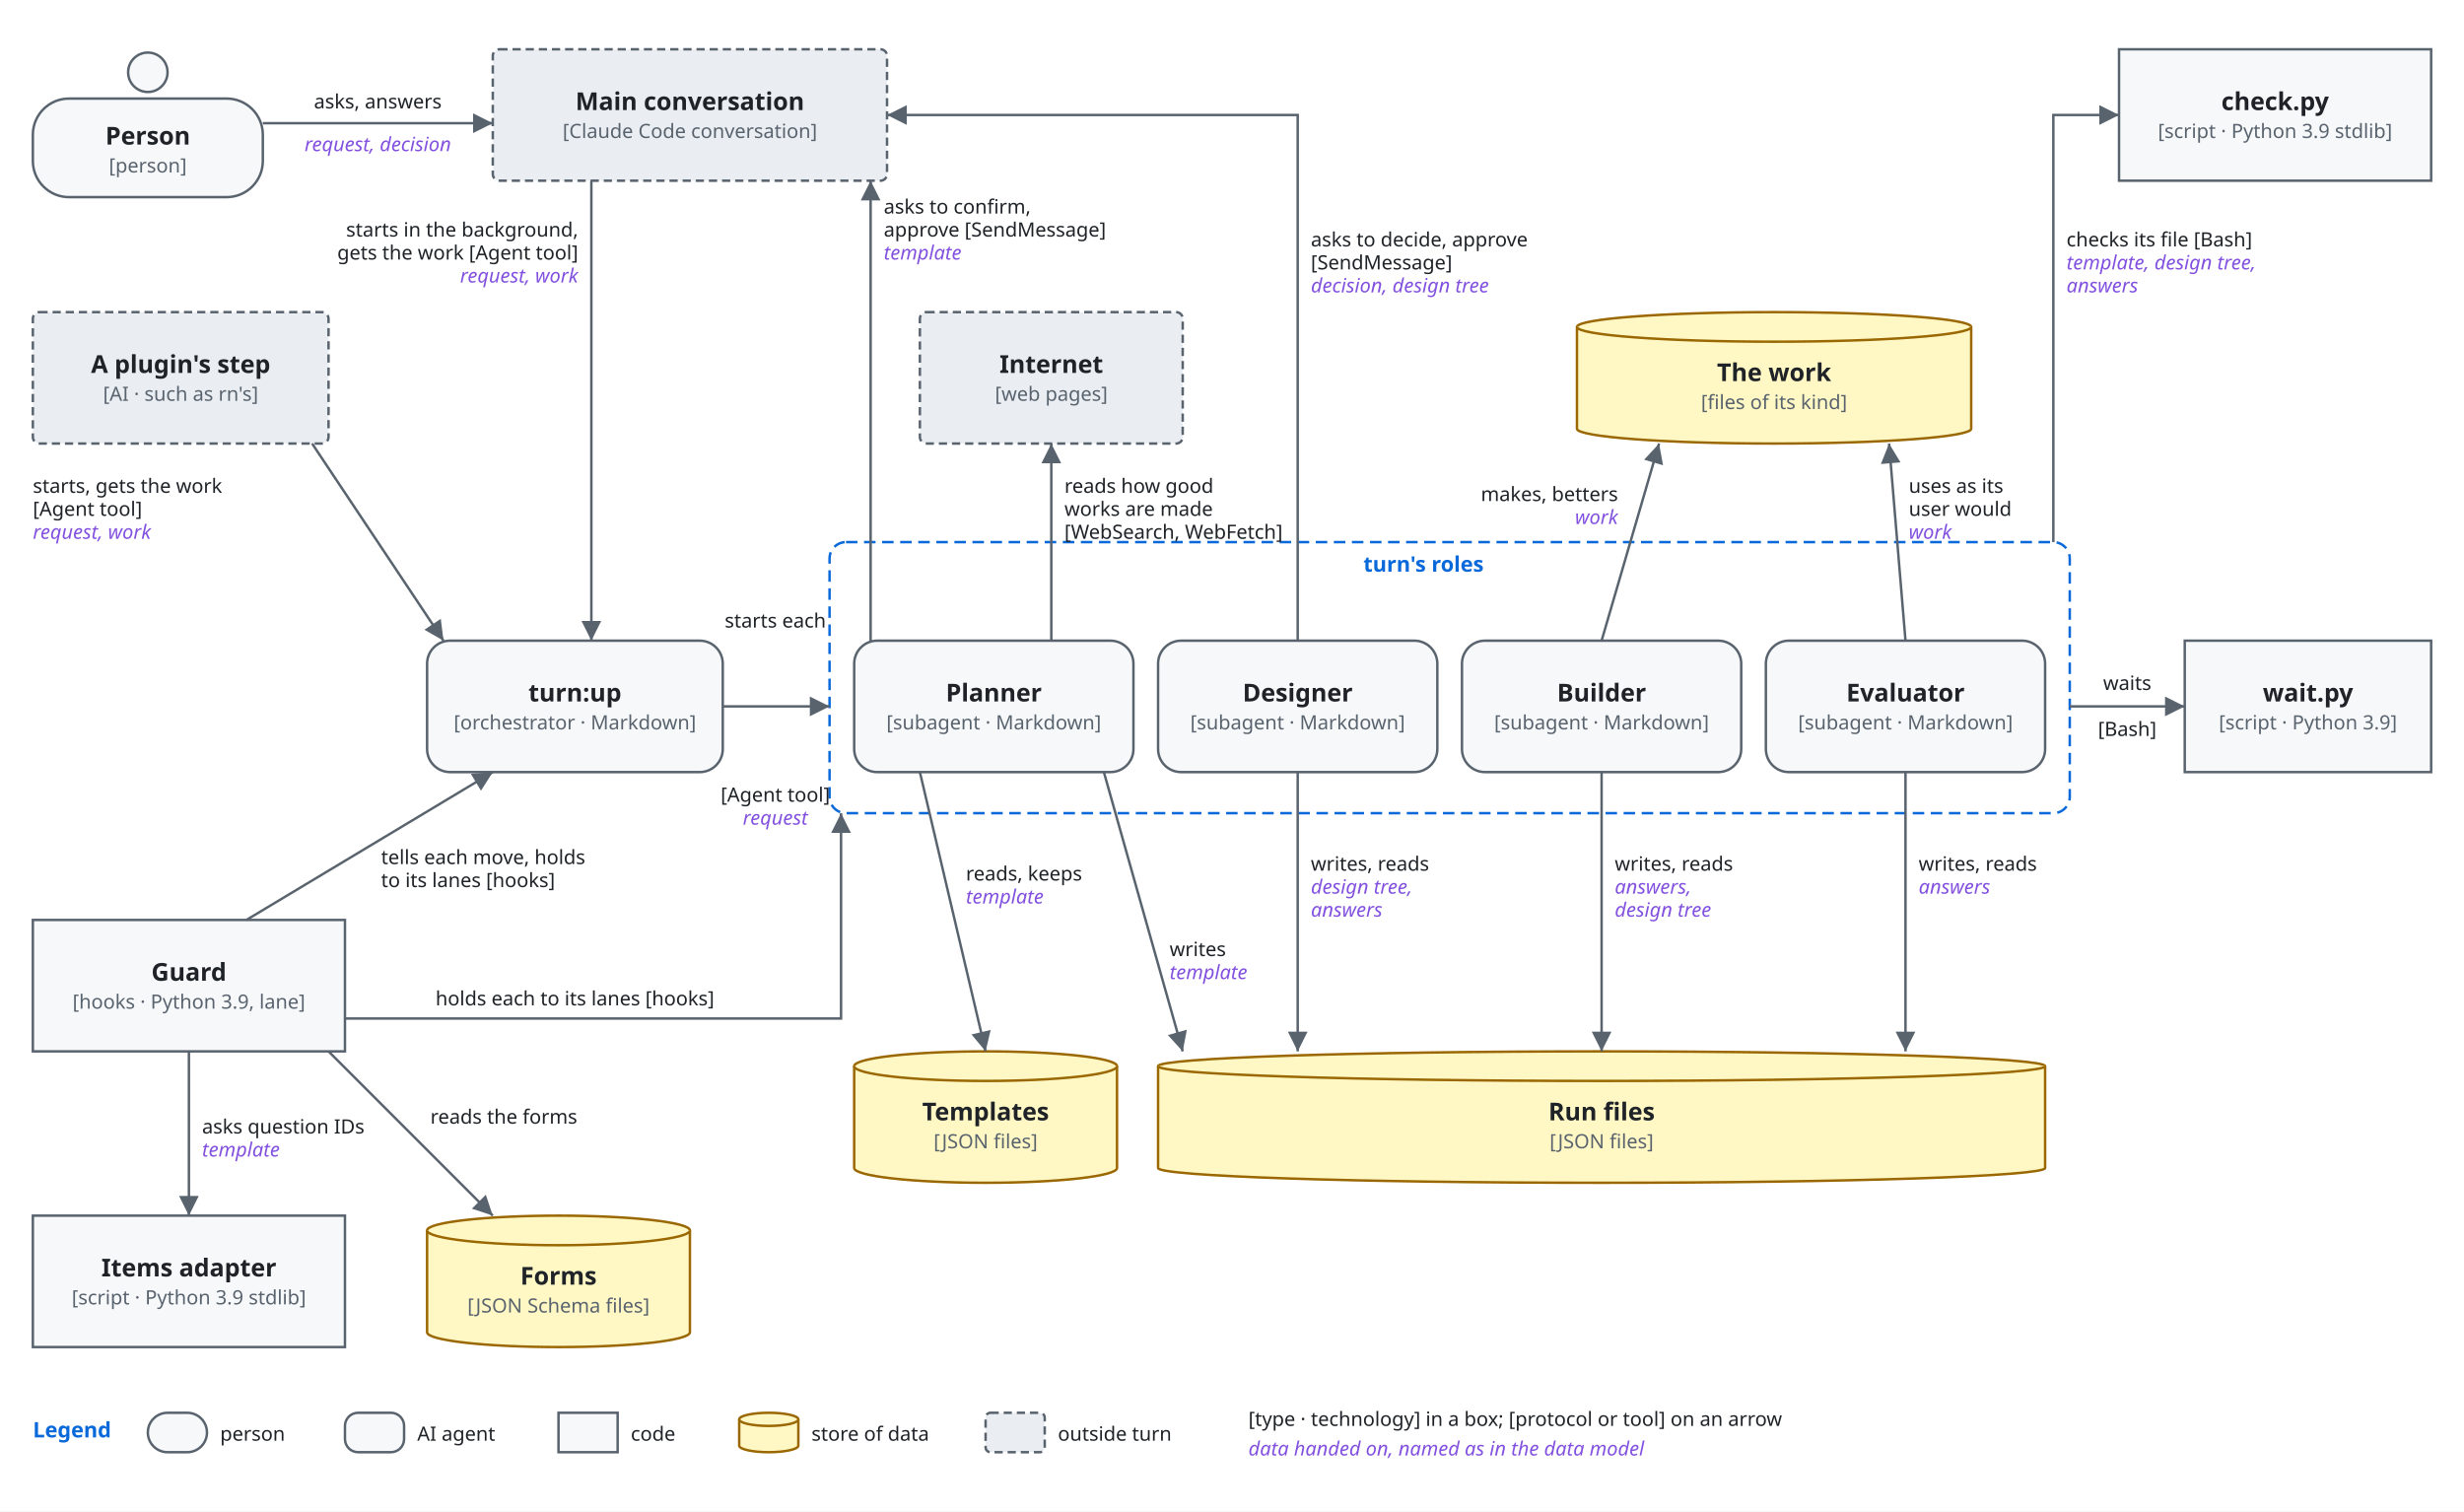
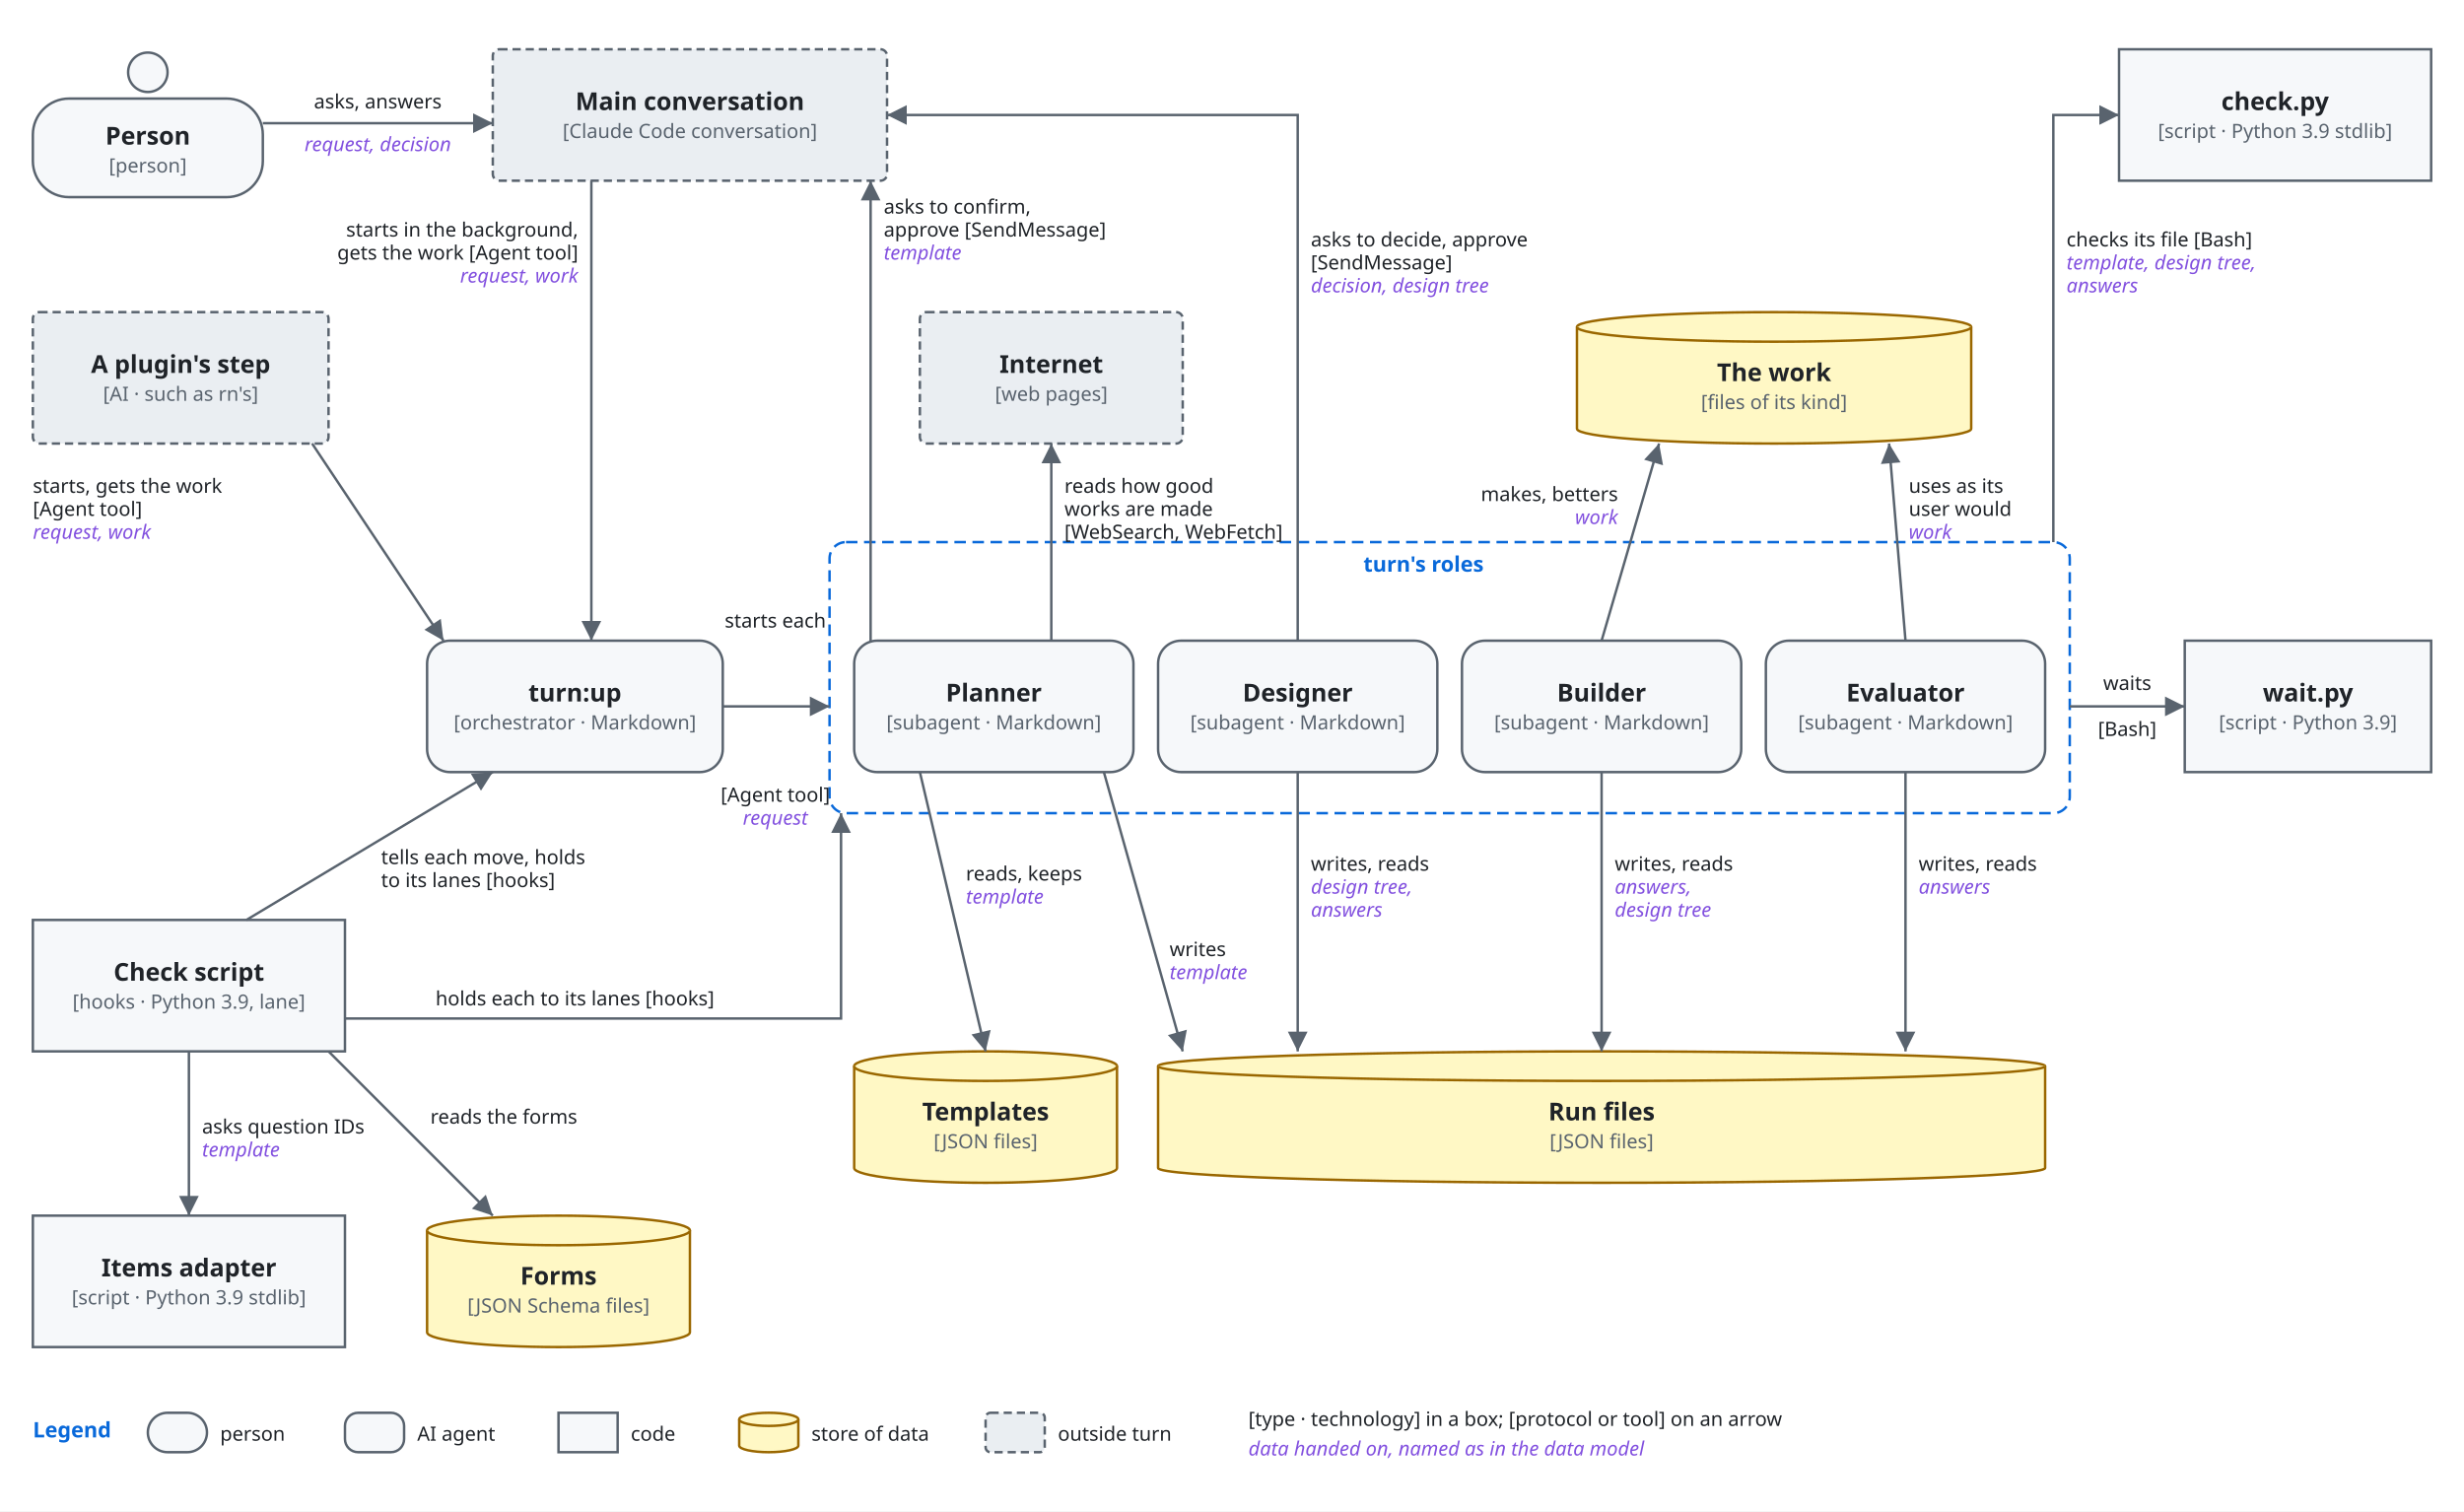
<svg xmlns="http://www.w3.org/2000/svg" viewBox="0 0 1500 920" font-family="-apple-system, BlinkMacSystemFont, 'Segoe UI', 'Noto Sans', Helvetica, Arial, sans-serif">
  <style>
    .bg { fill: #ffffff; }
    .box { fill: #f6f8fa; stroke: #59636e; stroke-width: 1.5; }
    .store { fill: #fff8c5; stroke: #9a6700; stroke-width: 1.5; }
    .ext { fill: #eaeef2; stroke: #59636e; stroke-width: 1.5; stroke-dasharray: 5 3; }
    .env { fill: none; stroke: #0969da; stroke-width: 1.5; stroke-dasharray: 7 4; }
    .name { fill: #1f2328; font-size: 15px; font-weight: 600; text-anchor: middle; }
    .tag { fill: #59636e; font-size: 12px; text-anchor: middle; }
    .envname { fill: #0969da; font-size: 13px; font-weight: 600; }
    .line { fill: none; stroke: #59636e; stroke-width: 1.5; }
    .head { fill: #59636e; }
    .label { fill: #1f2328; font-size: 12px; }
    .data { fill: #8250df; font-size: 12px; font-style: italic; }
    @media (prefers-color-scheme: dark) {
      .bg { fill: #0d1117; }
      .box { fill: #161b22; stroke: #9198a1; }
      .store { fill: #2e2a1a; stroke: #d29922; }
      .ext { fill: #21262d; stroke: #9198a1; }
      .env { stroke: #4493f8; }
      .name, .label { fill: #f0f6fc; }
      .tag { fill: #9198a1; }
      .envname { fill: #4493f8; }
      .line { stroke: #9198a1; }
      .head { fill: #9198a1; }
      .data { fill: #c297ff; }
    }
  </style>
  <defs>
    <marker id="arrow" viewBox="0 0 10 10" refX="10" refY="5" markerWidth="8" markerHeight="8" orient="auto-start-reverse">
      <path class="head" d="M0,0 L10,5 L0,10 z" />
    </marker>
  </defs>
  <rect class="bg" x="0" y="0" width="1500" height="920" />
  <circle class="box" cx="90" cy="44" r="12" />
  <rect class="box" x="20" y="60" width="140" height="60" rx="22" />
  <text class="name" x="90" y="88">Person</text>
  <text class="tag" x="90" y="105">[person]</text>
  <rect class="ext" x="300" y="30" width="240" height="80" rx="4" />
  <text class="name" x="420" y="67">Main conversation</text>
  <text class="tag" x="420" y="84">[Claude Code conversation]</text>
  <rect class="box" x="1290" y="30" width="190" height="80" rx="0" />
  <text class="name" x="1385" y="67">check.py</text>
  <text class="tag" x="1385" y="84">[script · Python 3.9 stdlib]</text>
  <rect class="ext" x="20" y="190" width="180" height="80" rx="4" />
  <text class="name" x="110" y="227">A plugin's step</text>
  <text class="tag" x="110" y="244">[AI · such as rn's]</text>
  <rect class="ext" x="560" y="190" width="160" height="80" rx="4" />
  <text class="name" x="640" y="227">Internet</text>
  <text class="tag" x="640" y="244">[web pages]</text>
  <path class="store" d="M960,199 A120,9 0 0 1 1200,199 V261 A120,9 0 0 1 960,261 Z" />
  <path class="store" d="M960,199 A120,9 0 0 0 1200,199" />
  <text class="name" x="1080" y="232">The work</text>
  <text class="tag" x="1080" y="249">[files of its kind]</text>
  <rect class="box" x="260" y="390" width="180" height="80" rx="14" />
  <text class="name" x="350" y="427">turn:up</text>
  <text class="tag" x="350" y="444">[orchestrator · Markdown]</text>
  <rect class="env" x="505" y="330" width="755" height="165" rx="10" />
  <text class="envname" x="830" y="348">turn's roles</text>
  <rect class="box" x="520" y="390" width="170" height="80" rx="14" />
  <text class="name" x="605" y="427">Planner</text>
  <text class="tag" x="605" y="444">[subagent · Markdown]</text>
  <rect class="box" x="705" y="390" width="170" height="80" rx="14" />
  <text class="name" x="790" y="427">Designer</text>
  <text class="tag" x="790" y="444">[subagent · Markdown]</text>
  <rect class="box" x="890" y="390" width="170" height="80" rx="14" />
  <text class="name" x="975" y="427">Builder</text>
  <text class="tag" x="975" y="444">[subagent · Markdown]</text>
  <rect class="box" x="1075" y="390" width="170" height="80" rx="14" />
  <text class="name" x="1160" y="427">Evaluator</text>
  <text class="tag" x="1160" y="444">[subagent · Markdown]</text>
  <rect class="box" x="1330" y="390" width="150" height="80" rx="0" />
  <text class="name" x="1405" y="427">wait.py</text>
  <text class="tag" x="1405" y="444">[script · Python 3.9]</text>
  <rect class="box" x="20" y="560" width="190" height="80" rx="0" />
-   <text class="name" x="115" y="597">Guard</text>
+   <text class="name" x="115" y="597">Check script</text>
  <text class="tag" x="115" y="614">[hooks · Python 3.9, lane]</text>
  <path class="store" d="M520,649 A80,9 0 0 1 680,649 V711 A80,9 0 0 1 520,711 Z" />
  <path class="store" d="M520,649 A80,9 0 0 0 680,649" />
  <text class="name" x="600" y="682">Templates</text>
  <text class="tag" x="600" y="699">[JSON files]</text>
  <path class="store" d="M705,649 A270,9 0 0 1 1245,649 V711 A270,9 0 0 1 705,711 Z" />
  <path class="store" d="M705,649 A270,9 0 0 0 1245,649" />
  <text class="name" x="975" y="682">Run files</text>
  <text class="tag" x="975" y="699">[JSON files]</text>
  <rect class="box" x="20" y="740" width="190" height="80" rx="0" />
  <text class="name" x="115" y="777">Items adapter</text>
  <text class="tag" x="115" y="794">[script · Python 3.9 stdlib]</text>
  <path class="store" d="M260,749 A80,9 0 0 1 420,749 V811 A80,9 0 0 1 260,811 Z" />
  <path class="store" d="M260,749 A80,9 0 0 0 420,749" />
  <text class="name" x="340" y="782">Forms</text>
  <text class="tag" x="340" y="799">[JSON Schema files]</text>
  <path class="line" d="M160,75 L300,75" marker-end="url(#arrow)" />
  <text class="label" x="230" y="66" text-anchor="middle">asks, answers</text>
  <text class="data" x="230" y="92" text-anchor="middle">request, decision</text>
  <path class="line" d="M360,110 L360,390" marker-end="url(#arrow)" />
  <text class="label" x="352" y="144" text-anchor="end">starts in the background,</text>
  <text class="label" x="352" y="158" text-anchor="end">gets the work [Agent tool]</text>
  <text class="data" x="352" y="172" text-anchor="end">request, work</text>
  <path class="line" d="M190,270 L270,390" marker-end="url(#arrow)" />
  <text class="label" x="20" y="300">starts, gets the work</text>
  <text class="label" x="20" y="314">[Agent tool]</text>
  <text class="data" x="20" y="328">request, work</text>
  <path class="line" d="M440,430 L505,430" marker-end="url(#arrow)" />
  <text class="label" x="472" y="382" text-anchor="middle">starts each</text>
  <text class="label" x="472" y="488" text-anchor="middle">[Agent tool]</text>
  <text class="data" x="472" y="502" text-anchor="middle">request</text>
  <path class="line" d="M530,390 L530,110" marker-end="url(#arrow)" />
  <text class="label" x="538" y="130">asks to confirm,</text>
  <text class="label" x="538" y="144">approve [SendMessage]</text>
  <text class="data" x="538" y="158">template</text>
  <path class="line" d="M790,390 L790,70 L540,70" marker-end="url(#arrow)" />
  <text class="label" x="798" y="150">asks to decide, approve</text>
  <text class="label" x="798" y="164">[SendMessage]</text>
  <text class="data" x="798" y="178">decision, design tree</text>
  <path class="line" d="M1260,430 L1330,430" marker-end="url(#arrow)" />
  <text class="label" x="1295" y="420" text-anchor="middle">waits</text>
  <text class="label" x="1295" y="448" text-anchor="middle">[Bash]</text>
  <path class="line" d="M640,390 L640,270" marker-end="url(#arrow)" />
  <text class="label" x="648" y="300">reads how good</text>
  <text class="label" x="648" y="314">works are made</text>
  <text class="label" x="648" y="328">[WebSearch, WebFetch]</text>
  <path class="line" d="M1250,330 L1250,70 L1290,70" marker-end="url(#arrow)" />
  <text class="label" x="1258" y="150">checks its file [Bash]</text>
  <text class="data" x="1258" y="164">template, design tree,</text>
  <text class="data" x="1258" y="178">answers</text>
  <path class="line" d="M975,390 L1010,270" marker-end="url(#arrow)" />
  <text class="label" x="985" y="305" text-anchor="end">makes, betters</text>
  <text class="data" x="985" y="319" text-anchor="end">work</text>
  <path class="line" d="M1160,390 L1150,270" marker-end="url(#arrow)" />
  <text class="label" x="1162" y="300">uses as its</text>
  <text class="label" x="1162" y="314">user would</text>
  <text class="data" x="1162" y="328">work</text>
  <path class="line" d="M150,560 L300,470" marker-end="url(#arrow)" />
  <text class="label" x="232" y="526">tells each move, holds</text>
  <text class="label" x="232" y="540">to its lanes [hooks]</text>
  <path class="line" d="M210,620 L512,620 L512,495" marker-end="url(#arrow)" />
  <text class="label" x="350" y="612" text-anchor="middle">holds each to its lanes [hooks]</text>
  <path class="line" d="M115,640 L115,740" marker-end="url(#arrow)" />
  <text class="label" x="123" y="690">asks question IDs</text>
  <text class="data" x="123" y="704">template</text>
  <path class="line" d="M200,640 L300,740" marker-end="url(#arrow)" />
  <text class="label" x="262" y="684">reads the forms</text>
  <path class="line" d="M560,470 L600,640" marker-end="url(#arrow)" />
  <text class="label" x="588" y="536">reads, keeps</text>
  <text class="data" x="588" y="550">template</text>
  <path class="line" d="M672,470 L720,640" marker-end="url(#arrow)" />
  <text class="label" x="712" y="582">writes</text>
  <text class="data" x="712" y="596">template</text>
  <path class="line" d="M790,470 L790,640" marker-end="url(#arrow)" />
  <text class="label" x="798" y="530">writes, reads</text>
  <text class="data" x="798" y="544">design tree,</text>
  <text class="data" x="798" y="558">answers</text>
  <path class="line" d="M975,470 L975,640" marker-end="url(#arrow)" />
  <text class="label" x="983" y="530">writes, reads</text>
  <text class="data" x="983" y="544">answers,</text>
  <text class="data" x="983" y="558">design tree</text>
  <path class="line" d="M1160,470 L1160,640" marker-end="url(#arrow)" />
  <text class="label" x="1168" y="530">writes, reads</text>
  <text class="data" x="1168" y="544">answers</text>
  <text class="envname" x="20" y="875">Legend</text>
  <rect class="box" x="90" y="860" width="36" height="24" rx="12" />
  <text class="label" x="134" y="877">person</text>
  <rect class="box" x="210" y="860" width="36" height="24" rx="8" />
  <text class="label" x="254" y="877">AI agent</text>
  <rect class="box" x="340" y="860" width="36" height="24" rx="0" />
  <text class="label" x="384" y="877">code</text>
  <path class="store" d="M450,864 A18,4 0 0 1 486,864 V880 A18,4 0 0 1 450,880 Z" />
  <path class="store" d="M450,864 A18,4 0 0 0 486,864" />
  <text class="label" x="494" y="877">store of data</text>
  <rect class="ext" x="600" y="860" width="36" height="24" rx="3" />
  <text class="label" x="644" y="877">outside turn</text>
  <text class="label" x="760" y="868">[type · technology] in a box; [protocol or tool] on an arrow</text>
  <text class="data" x="760" y="886">data handed on, named as in the data model</text>
</svg>
